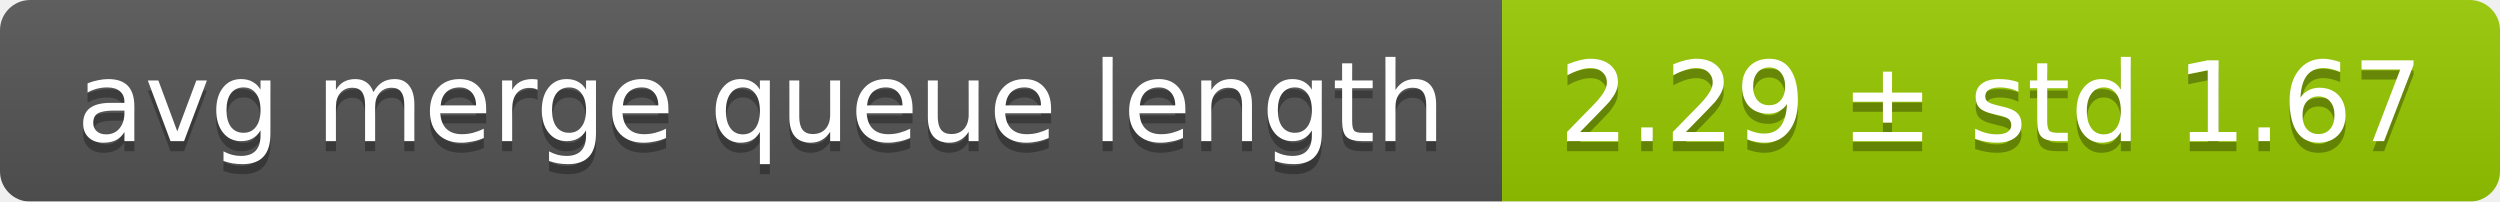
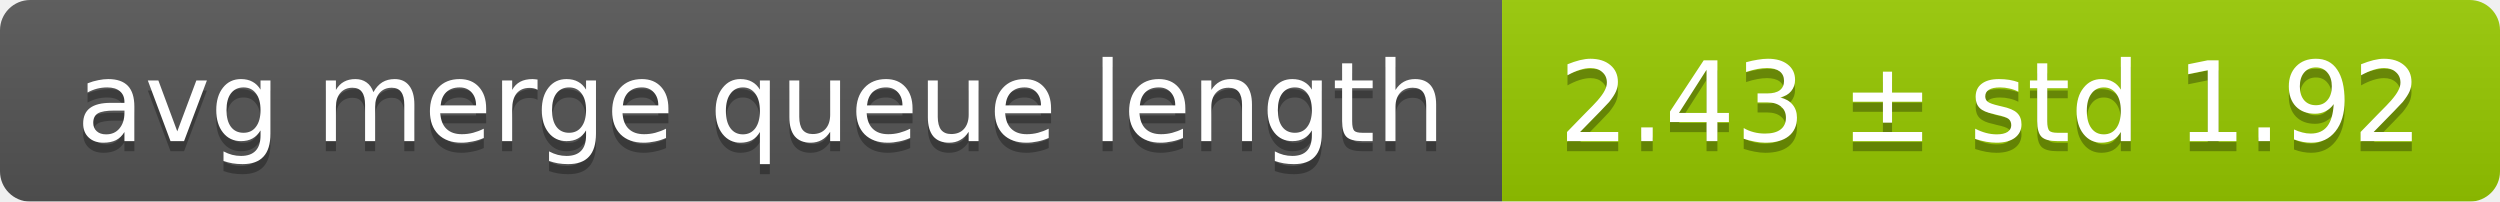
<svg xmlns="http://www.w3.org/2000/svg" width="248" height="20">
  <linearGradient id="smooth" x2="0" y2="100%">
    <stop offset="0" stop-color="#bbb" stop-opacity=".1" />
    <stop offset="1" stop-opacity=".1" />
  </linearGradient>
  <mask id="round">
    <rect width="248" height="20" rx="3" fill="#fff" />
  </mask>
  <g mask="url(#round)">
    <rect width="149" height="20" fill="#555" />
    <rect x="149" width="99" height="20" fill="#97ca00" />
    <rect width="248" height="20" fill="url(#smooth)" />
  </g>
  <g fill="#fff" text-anchor="middle" font-family="DejaVu Sans,Verdana,Geneva,sans-serif" font-size="11">
    <text x="75.5" y="15" fill="#010101" fill-opacity=".3">avg merge queue length</text>
    <text x="75.5" y="14">avg merge queue length</text>
-     <text x="197.5" y="15" fill="#010101" fill-opacity=".3">2.29 ± std 1.67</text>
-     <text x="197.5" y="14">2.29 ± std 1.67</text>
+     <text x="197.5" y="15" fill="#010101" fill-opacity=".3">2.43 ± std 1.92</text>
+     <text x="197.5" y="14">2.43 ± std 1.92</text>
  </g>
</svg>
